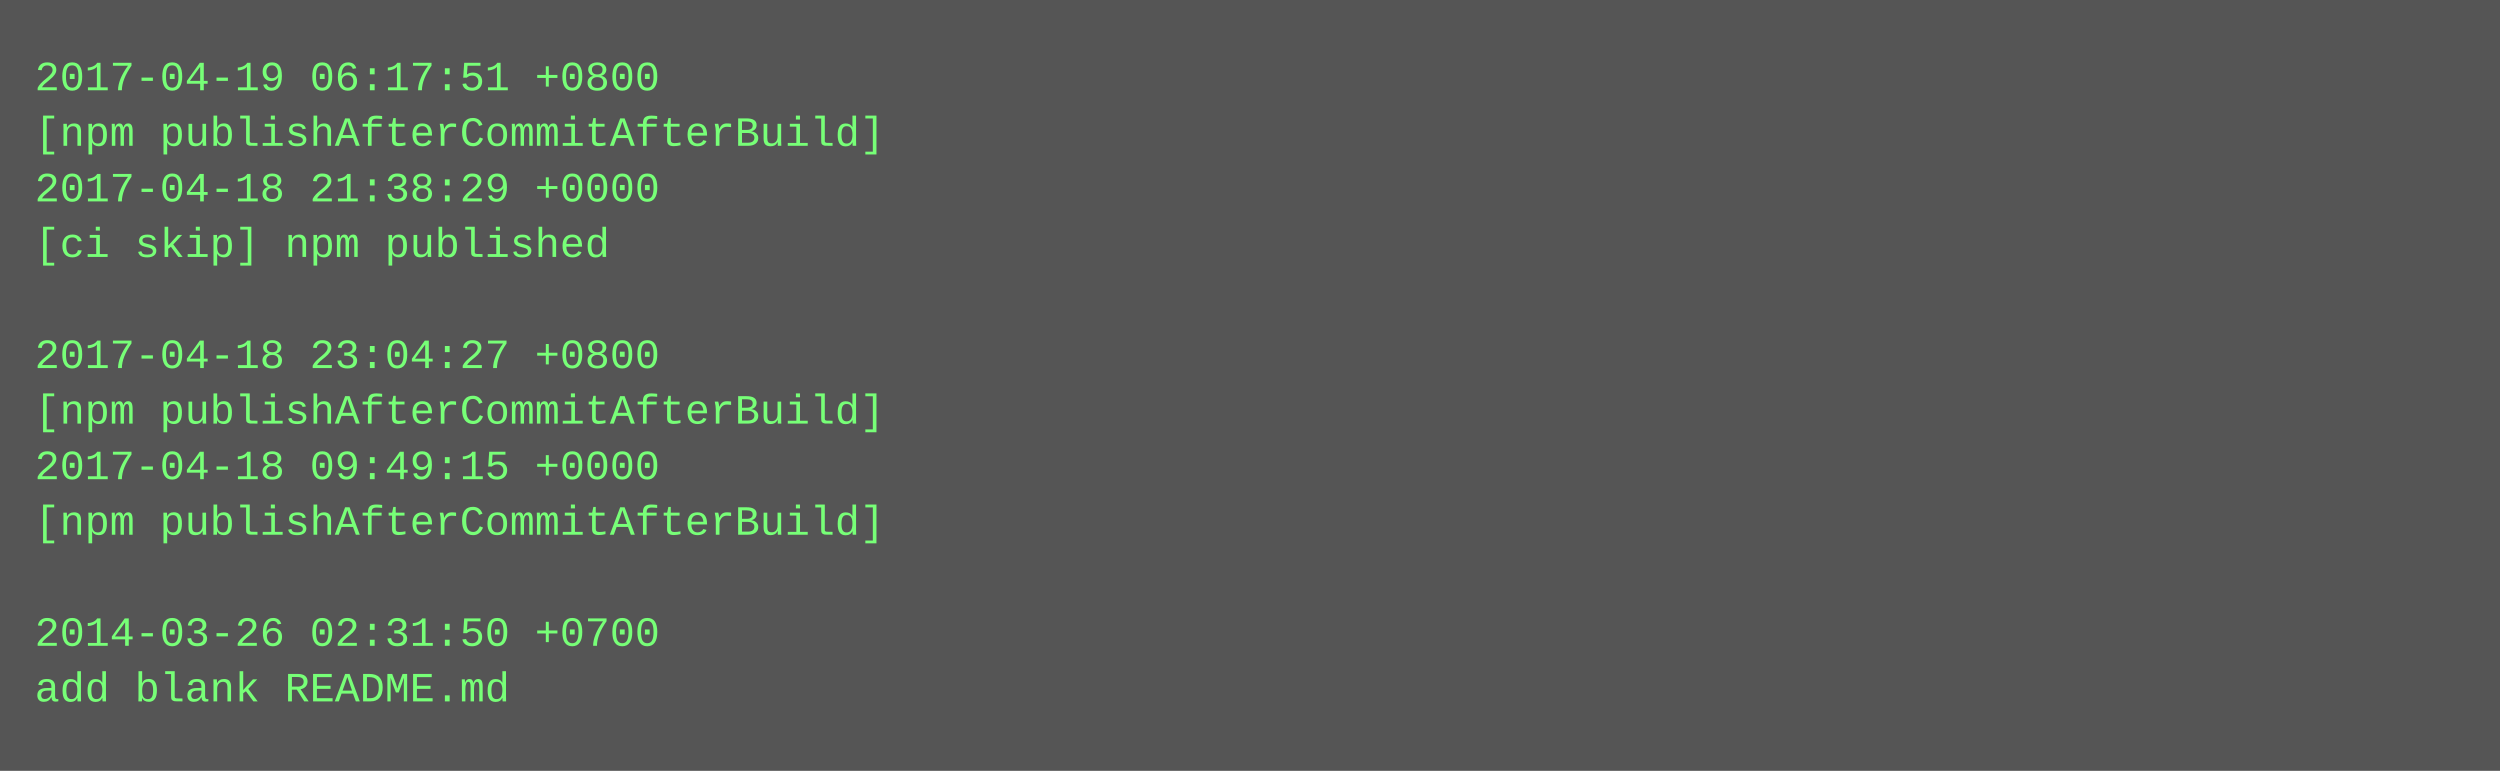
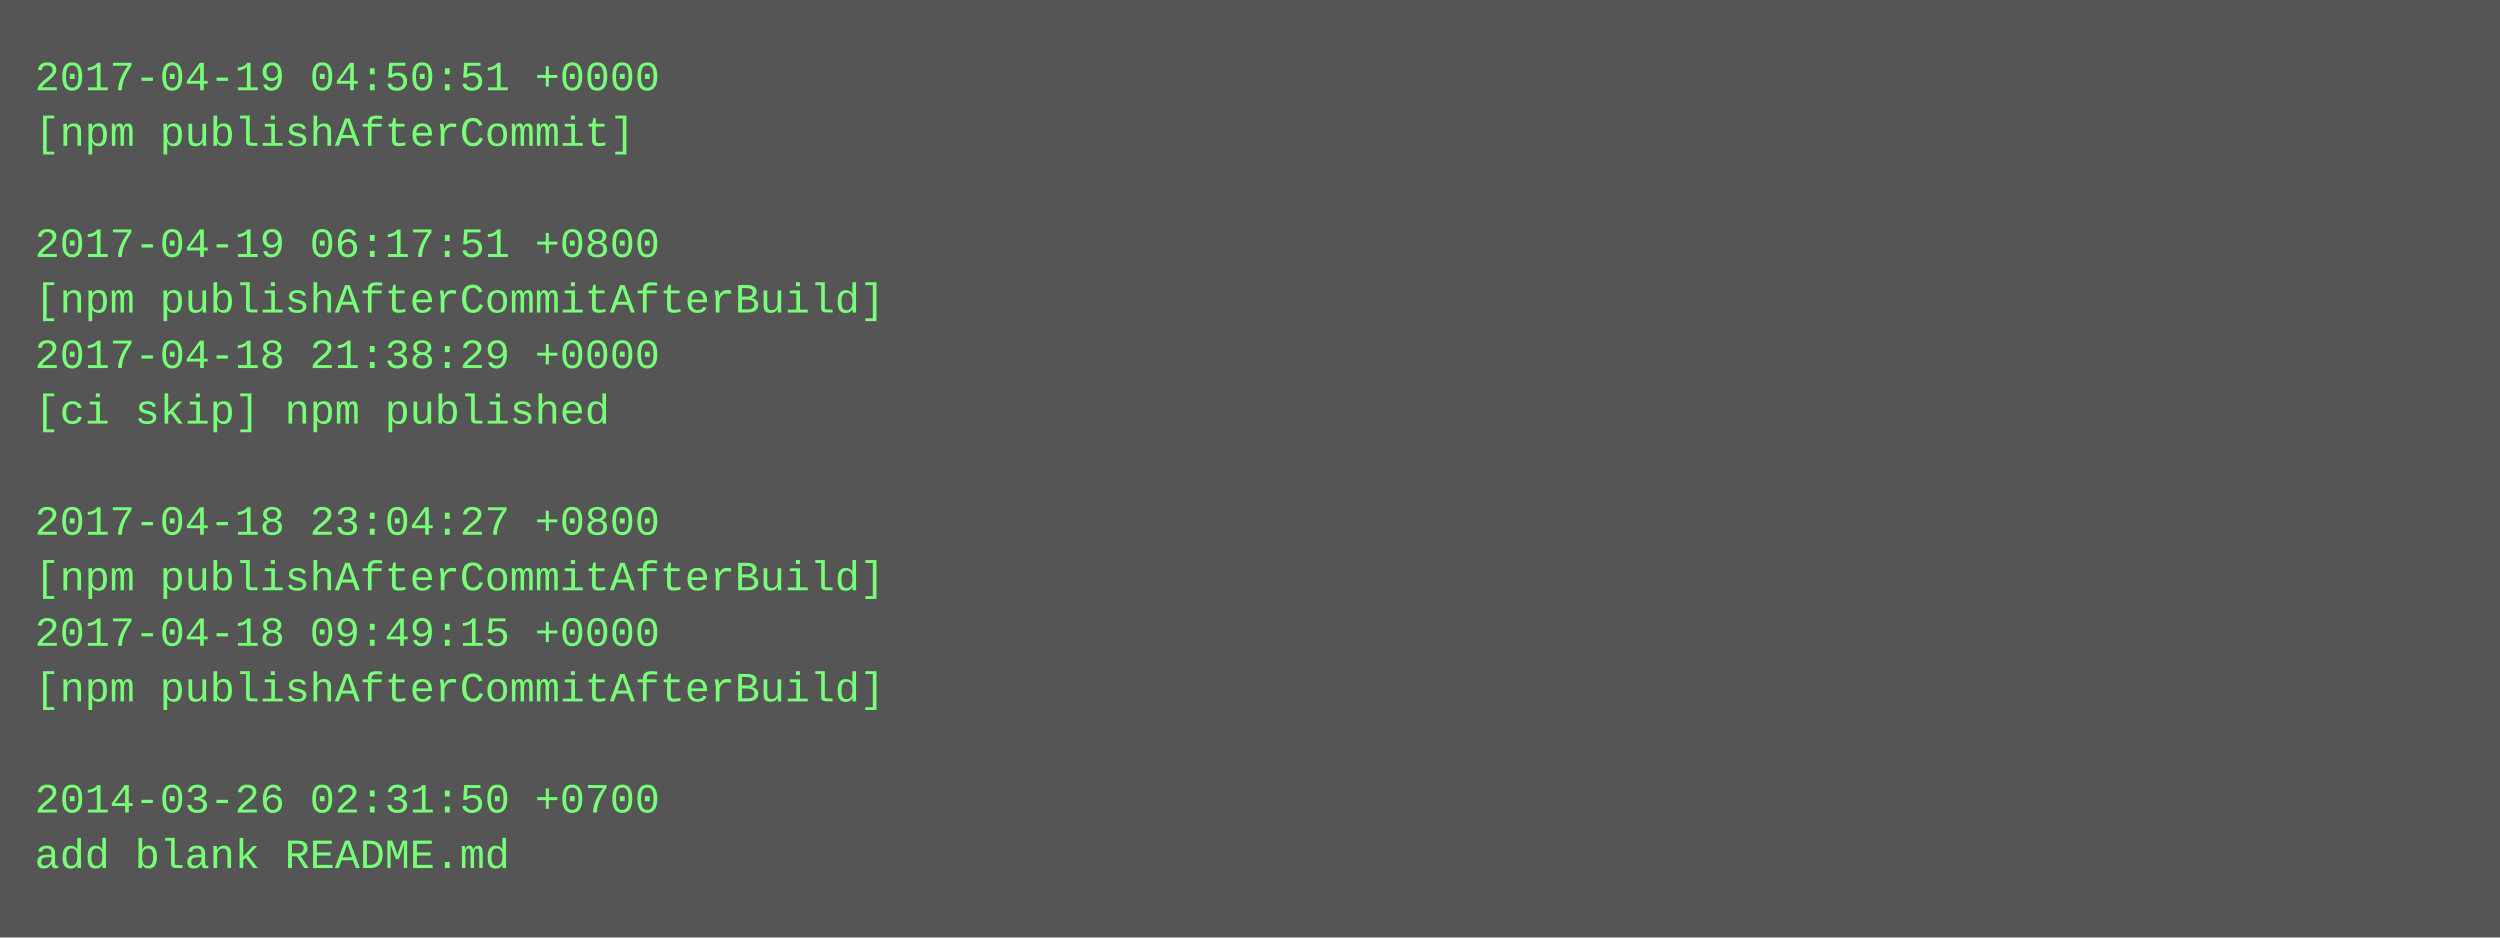
- <svg xmlns="http://www.w3.org/2000/svg" height="222" width="720">
-   <rect height="222" fill="#555" width="720" />
+ <svg xmlns="http://www.w3.org/2000/svg" height="270" width="720">
+   <rect height="270" fill="#555" width="720" />
  <text fill="#7f7" font-family="Courier New" font-size="12" xml:space="preserve">
-     <tspan x="10" y="26">2017-04-19 06:17:51 +0800</tspan>
-     <tspan x="10" y="42">[npm publishAfterCommitAfterBuild]</tspan>
-     <tspan x="10" y="58">2017-04-18 21:38:29 +0000</tspan>
-     <tspan x="10" y="74">[ci skip] npm published</tspan>
-     <tspan x="10" y="90" />
-     <tspan x="10" y="106">2017-04-18 23:04:27 +0800</tspan>
-     <tspan x="10" y="122">[npm publishAfterCommitAfterBuild]</tspan>
-     <tspan x="10" y="138">2017-04-18 09:49:15 +0000</tspan>
-     <tspan x="10" y="154">[npm publishAfterCommitAfterBuild]</tspan>
-     <tspan x="10" y="170" />
-     <tspan x="10" y="186">2014-03-26 02:31:50 +0700</tspan>
-     <tspan x="10" y="202">add blank README.md</tspan>
+     <tspan x="10" y="26">2017-04-19 04:50:51 +0000</tspan>
+     <tspan x="10" y="42">[npm publishAfterCommit]</tspan>
+     <tspan x="10" y="58" />
+     <tspan x="10" y="74">2017-04-19 06:17:51 +0800</tspan>
+     <tspan x="10" y="90">[npm publishAfterCommitAfterBuild]</tspan>
+     <tspan x="10" y="106">2017-04-18 21:38:29 +0000</tspan>
+     <tspan x="10" y="122">[ci skip] npm published</tspan>
+     <tspan x="10" y="138" />
+     <tspan x="10" y="154">2017-04-18 23:04:27 +0800</tspan>
+     <tspan x="10" y="170">[npm publishAfterCommitAfterBuild]</tspan>
+     <tspan x="10" y="186">2017-04-18 09:49:15 +0000</tspan>
+     <tspan x="10" y="202">[npm publishAfterCommitAfterBuild]</tspan>
+     <tspan x="10" y="218" />
+     <tspan x="10" y="234">2014-03-26 02:31:50 +0700</tspan>
+     <tspan x="10" y="250">add blank README.md</tspan>
  </text>
</svg>
